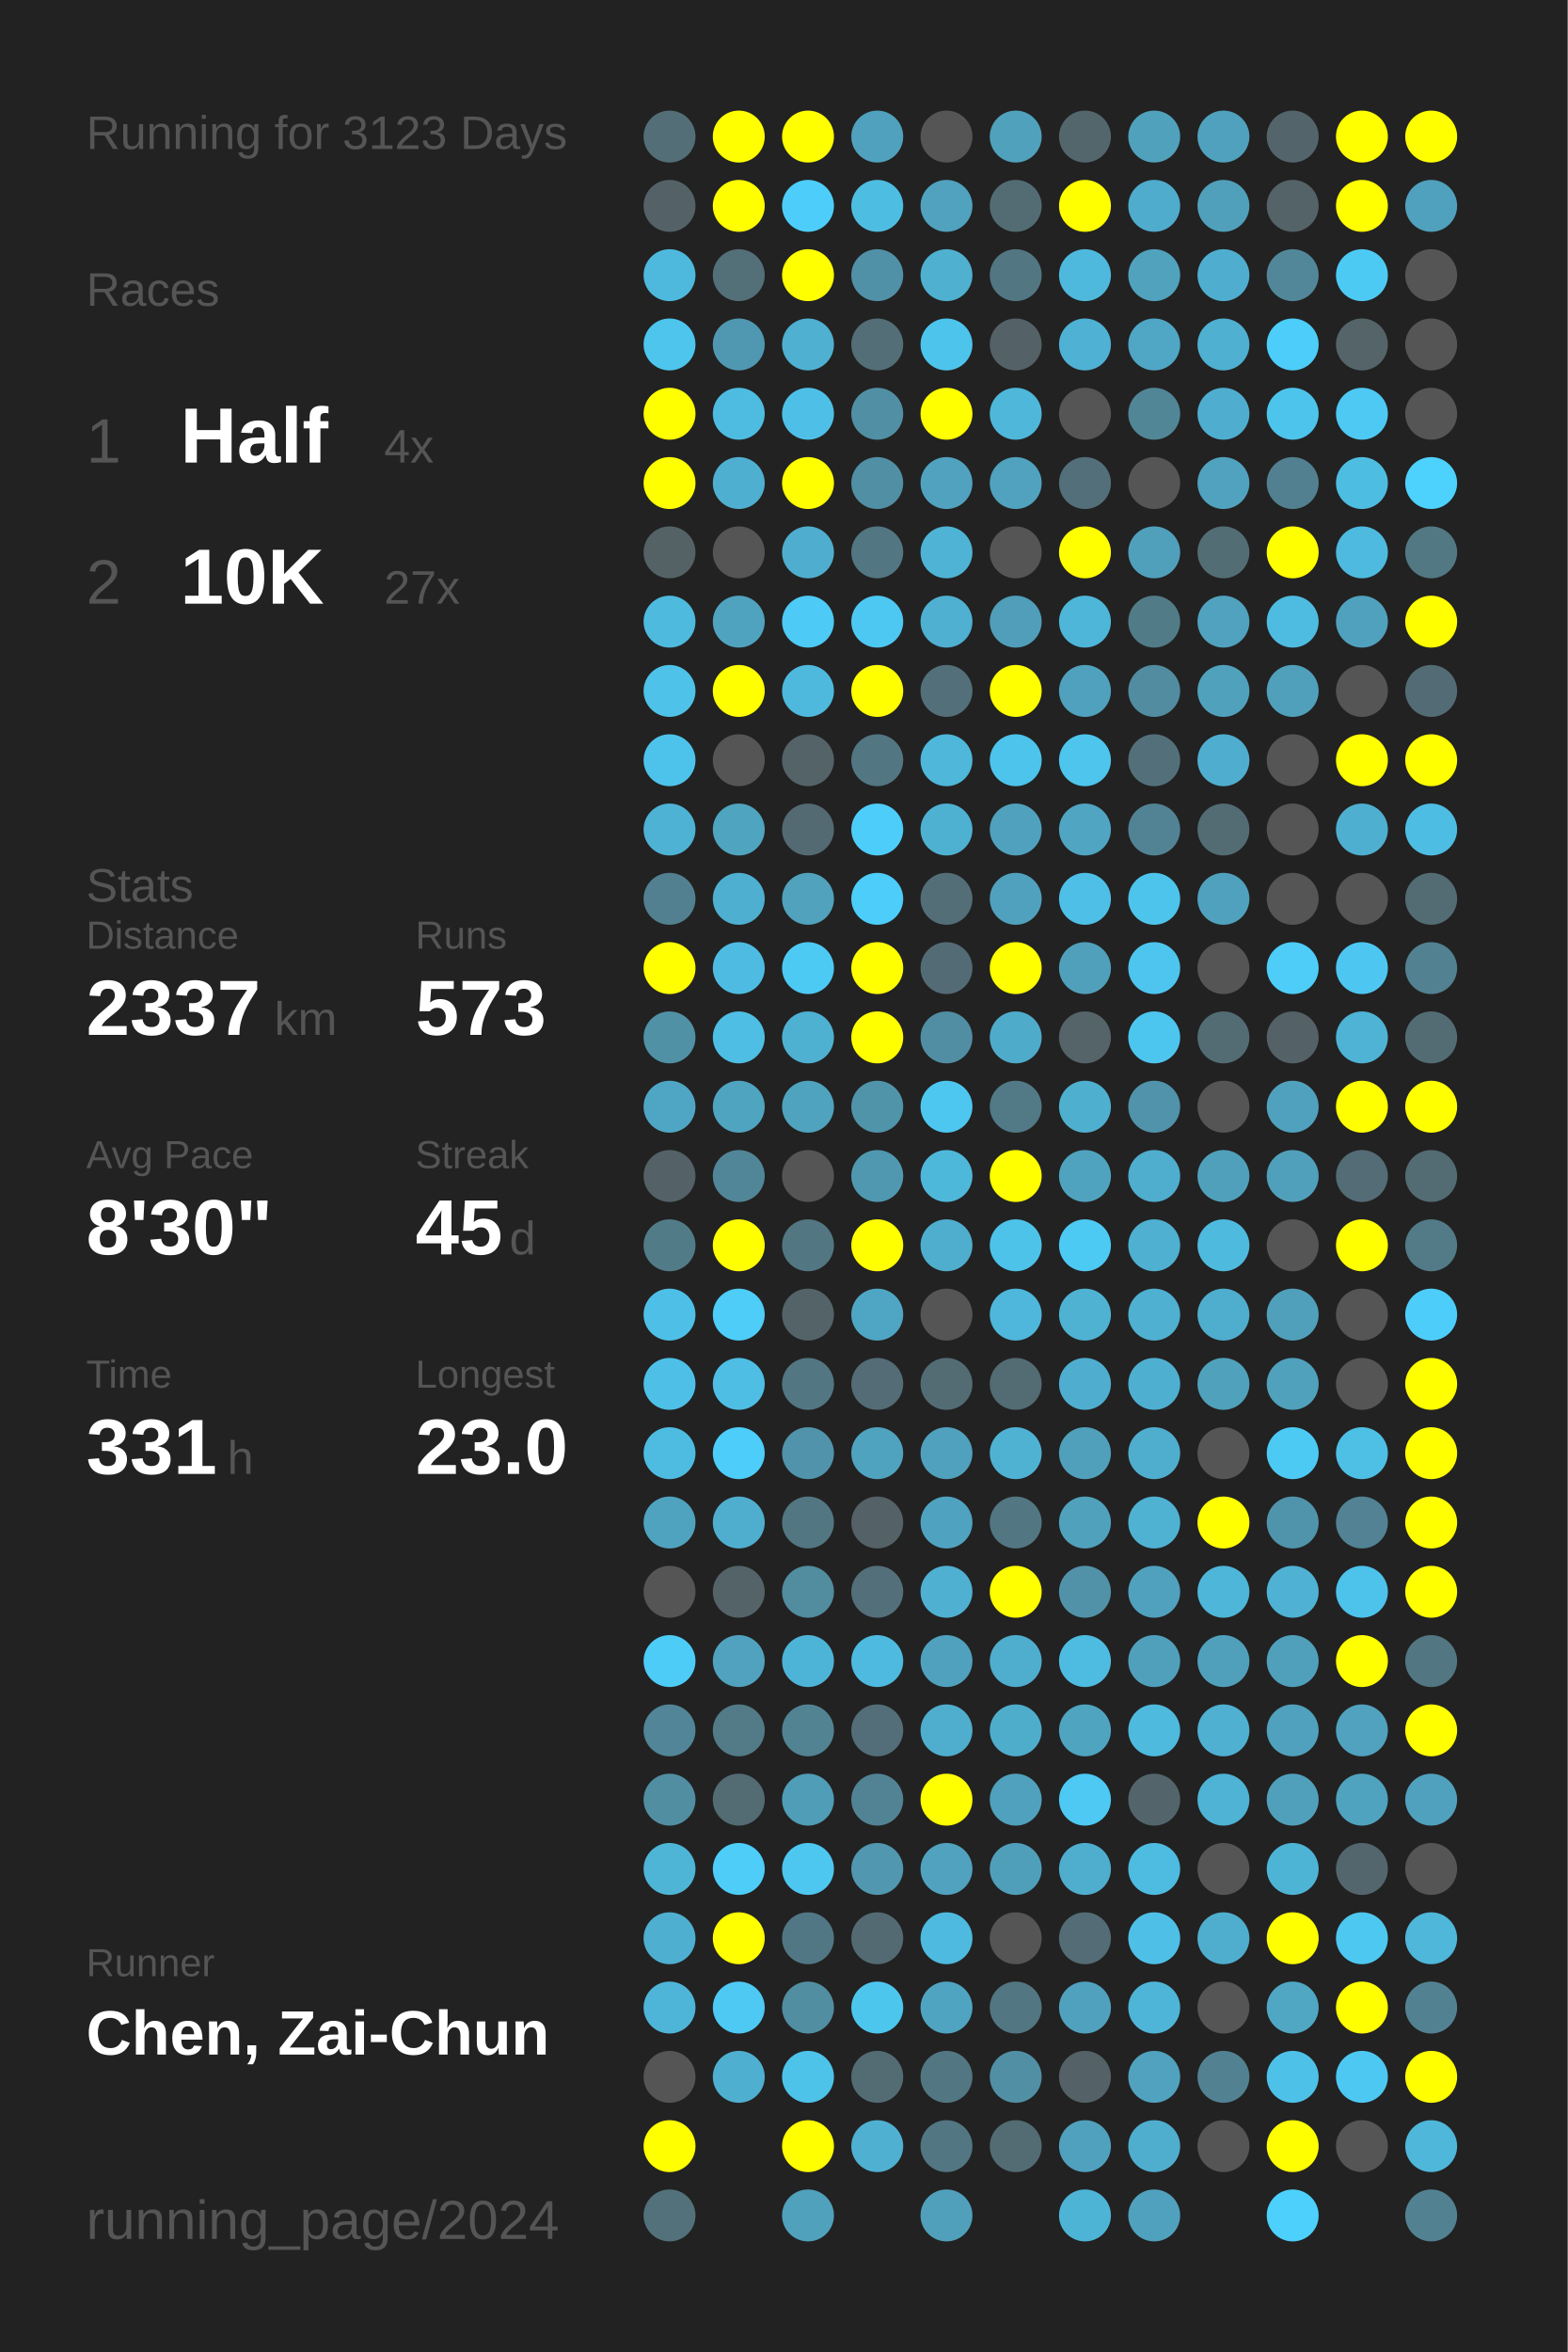
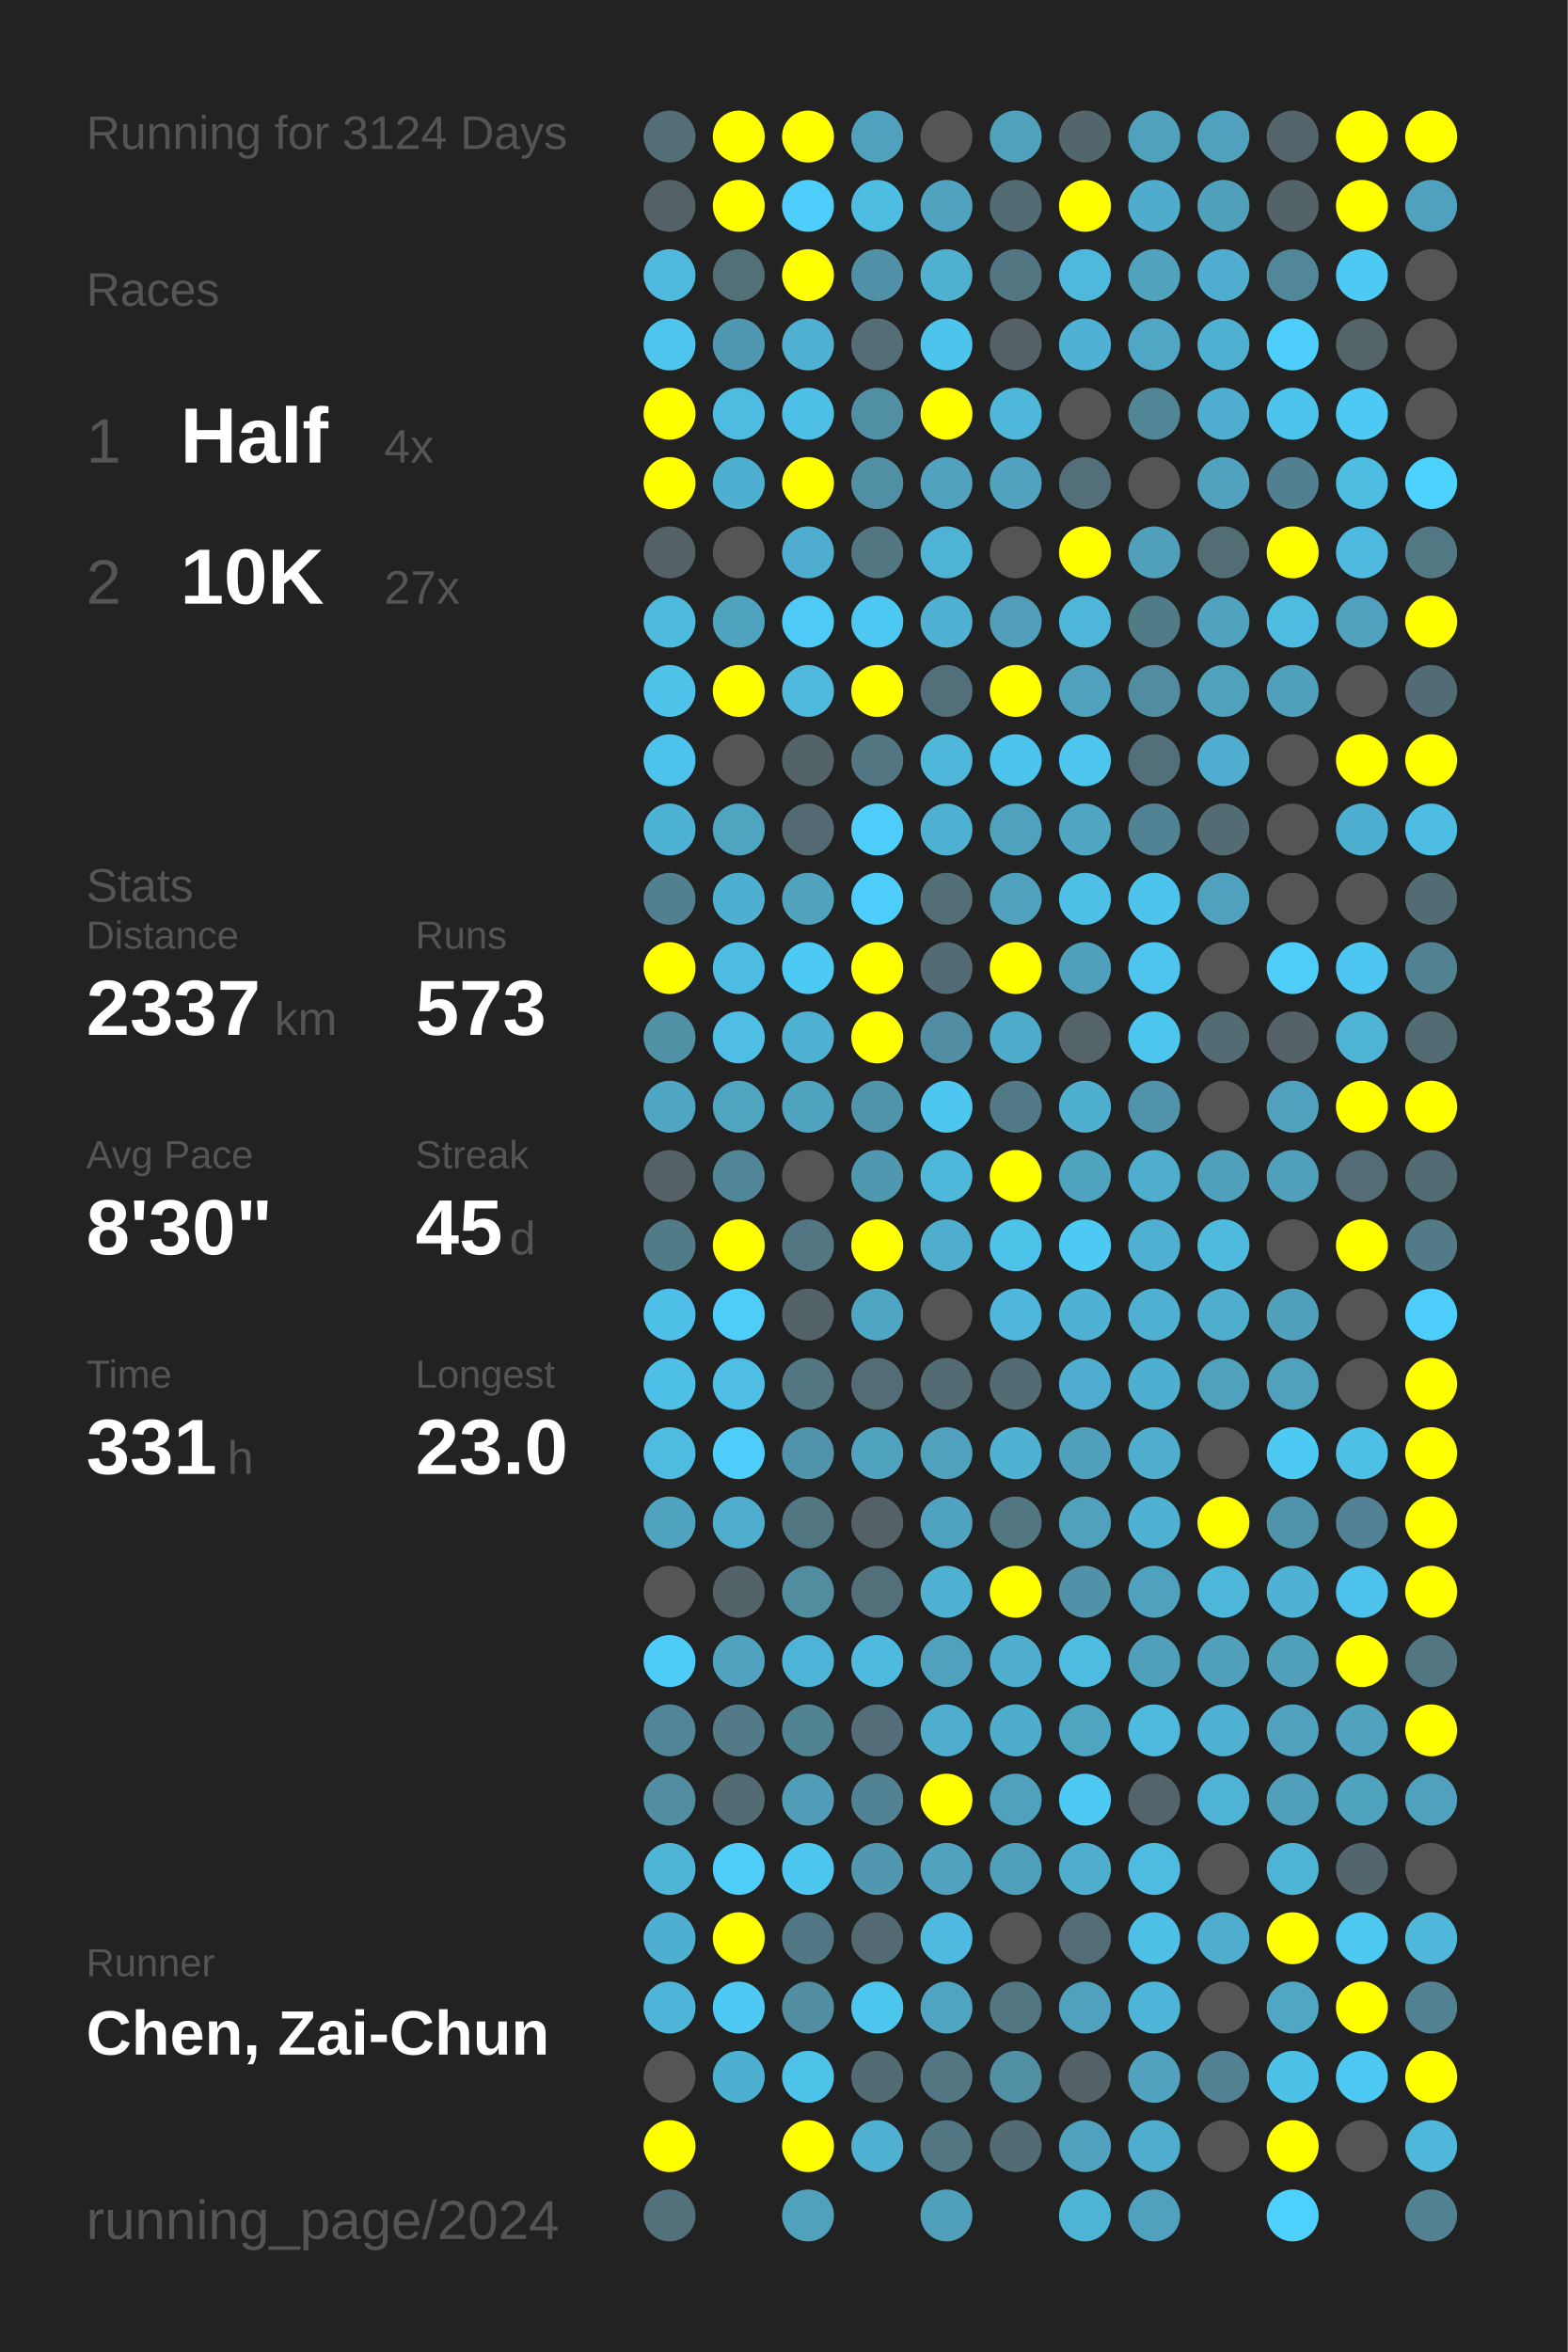
<svg xmlns="http://www.w3.org/2000/svg" baseProfile="full" height="300mm" version="1.1" viewBox="0,0,200,300" width="200mm">
  <defs />
  <rect fill="#222222" height="300" width="200" x="0" y="0" />
-   <text fill="#555555" style="font-size:6px; font-family:Arial;" x="11" y="19">Running for 3123 Days</text>
+   <text fill="#555555" style="font-size:6px; font-family:Arial;" x="11" y="19">Running for 3124 Days</text>
  <text fill="#555555" style="font-size:6px; font-family:Arial;" x="11" y="39">Races</text>
  <text fill="#555555" style="font-size:8px; font-family:Arial;" x="11" y="59">1</text>
  <text fill="#FFFFFF" style="font-size:10px; font-family:Arial; font-weight:bold;" x="23" y="59">Half</text>
  <text fill="#555555" style="font-size:6px; font-family:Arial;" x="49" y="59">4x</text>
  <text fill="#555555" style="font-size:8px; font-family:Arial;" x="11" y="77">2</text>
  <text fill="#FFFFFF" style="font-size:10px; font-family:Arial; font-weight:bold;" x="23" y="77">10K</text>
  <text fill="#555555" style="font-size:6px; font-family:Arial;" x="49" y="77">27x</text>
  <text fill="#555555" style="font-size:6px; font-family:Arial;" x="11" y="115">Stats</text>
  <text fill="#555555" style="font-size:5px; font-family:Arial;" x="11" y="121">Distance</text>
  <text fill="#FFFFFF" style="font-size:10px; font-family:Arial; font-weight:bold;" x="11" y="132">2337</text>
  <text fill="#555555" style="font-size:6px; font-family:Arial;" x="35" y="132">km</text>
  <text fill="#555555" style="font-size:5px; font-family:Arial;" x="53" y="121">Runs</text>
  <text fill="#FFFFFF" style="font-size:10px; font-family:Arial; font-weight:bold;" x="53" y="132">573</text>
  <text fill="#555555" style="font-size:5px; font-family:Arial;" x="11" y="149">Avg Pace</text>
  <text fill="#FFFFFF" style="font-size:10px; font-family:Arial; font-weight:bold;" x="11" y="160">8'30"</text>
  <text fill="#555555" style="font-size:5px; font-family:Arial;" x="53" y="149">Streak</text>
  <text fill="#FFFFFF" style="font-size:10px; font-family:Arial; font-weight:bold;" x="53" y="160">45</text>
  <text fill="#555555" style="font-size:6px; font-family:Arial;" x="65" y="160">d</text>
  <text fill="#555555" style="font-size:5px; font-family:Arial;" x="11" y="177">Time</text>
  <text fill="#FFFFFF" style="font-size:10px; font-family:Arial; font-weight:bold;" x="11" y="188">331</text>
  <text fill="#555555" style="font-size:6px; font-family:Arial;" x="29" y="188">h</text>
  <text fill="#555555" style="font-size:5px; font-family:Arial;" x="53" y="177">Longest</text>
  <text fill="#FFFFFF" style="font-size:10px; font-family:Arial; font-weight:bold;" x="53" y="188">23.0</text>
  <text fill="#555555" style="font-size:5px; font-family:Arial;" x="11" y="252.065">Runner</text>
  <text fill="#FFFFFF" style="font-size:8px; font-family:Arial; font-weight:bold;" x="11" y="262.065">Chen, Zai-Chun</text>
  <text fill="#555555" style="font-size:7px; font-family:Arial;" x="11" y="285.581">running_page/2024</text>
  <circle cx="85.417" cy="17.419" fill="#536e77" r="3.312" />
  <circle cx="85.417" cy="26.258" fill="#546267" r="3.312" />
  <circle cx="85.417" cy="35.097" fill="#4eb9dd" r="3.312" />
  <circle cx="85.417" cy="43.935" fill="#4dc5ed" r="3.312" />
  <circle cx="85.417" cy="52.774" fill="#FFFF00" r="3.312" />
  <circle cx="85.417" cy="61.613" fill="#FFFF00" r="3.312" />
  <circle cx="85.417" cy="70.452" fill="#546266" r="3.312" />
  <circle cx="85.417" cy="79.29" fill="#4ebade" r="3.312" />
  <circle cx="85.417" cy="88.129" fill="#4ec2e9" r="3.312" />
  <circle cx="85.417" cy="96.968" fill="#4dc3eb" r="3.312" />
  <circle cx="85.417" cy="105.806" fill="#4eb2d4" r="3.312" />
  <circle cx="85.417" cy="114.645" fill="#528090" r="3.312" />
  <circle cx="85.417" cy="123.484" fill="#FFFF00" r="3.312" />
  <circle cx="85.417" cy="132.323" fill="#5191a6" r="3.312" />
  <circle cx="85.417" cy="141.161" fill="#4fa6c4" r="3.312" />
  <circle cx="85.417" cy="150" fill="#546166" r="3.312" />
  <circle cx="85.417" cy="158.839" fill="#527b88" r="3.312" />
  <circle cx="85.417" cy="167.677" fill="#4ec0e7" r="3.312" />
  <circle cx="85.417" cy="176.516" fill="#4ec0e7" r="3.312" />
  <circle cx="85.417" cy="185.355" fill="#4ebce1" r="3.312" />
  <circle cx="85.417" cy="194.194" fill="#4fa3bf" r="3.312" />
  <circle cx="85.417" cy="203.032" fill="#555555" r="3.312" />
  <circle cx="85.417" cy="211.871" fill="#4dccf7" r="3.312" />
  <circle cx="85.417" cy="220.71" fill="#518597" r="3.312" />
  <circle cx="85.417" cy="229.548" fill="#518ea2" r="3.312" />
  <circle cx="85.417" cy="238.387" fill="#4eb5d7" r="3.312" />
  <circle cx="85.417" cy="247.226" fill="#4fafd0" r="3.312" />
  <circle cx="85.417" cy="256.065" fill="#4eb5d8" r="3.312" />
  <circle cx="85.417" cy="264.903" fill="#555555" r="3.312" />
  <circle cx="85.417" cy="273.742" fill="#FFFF00" r="3.312" />
  <circle cx="85.417" cy="282.581" fill="#53717b" r="3.312" />
  <circle cx="94.25" cy="17.419" fill="#FFFF00" r="3.312" />
  <circle cx="94.25" cy="26.258" fill="#FFFF00" r="3.312" />
  <circle cx="94.25" cy="35.097" fill="#536f78" r="3.312" />
  <circle cx="94.25" cy="43.935" fill="#5098b1" r="3.312" />
  <circle cx="94.25" cy="52.774" fill="#4ebce1" r="3.312" />
  <circle cx="94.25" cy="61.613" fill="#4fafd0" r="3.312" />
  <circle cx="94.25" cy="70.452" fill="#555555" r="3.312" />
  <circle cx="94.25" cy="79.29" fill="#50a3bf" r="3.312" />
  <circle cx="94.25" cy="88.129" fill="#FFFF00" r="3.312" />
  <circle cx="94.25" cy="96.968" fill="#555555" r="3.312" />
  <circle cx="94.25" cy="105.806" fill="#4fa4c0" r="3.312" />
  <circle cx="94.25" cy="114.645" fill="#4fafd0" r="3.312" />
  <circle cx="94.25" cy="123.484" fill="#4ebce2" r="3.312" />
  <circle cx="94.25" cy="132.323" fill="#4ebee4" r="3.312" />
  <circle cx="94.25" cy="141.161" fill="#4fa4c0" r="3.312" />
  <circle cx="94.25" cy="150" fill="#518698" r="3.312" />
  <circle cx="94.25" cy="158.839" fill="#FFFF00" r="3.312" />
  <circle cx="94.25" cy="167.677" fill="#4dcdf8" r="3.312" />
  <circle cx="94.25" cy="176.516" fill="#4ebee4" r="3.312" />
  <circle cx="94.25" cy="185.355" fill="#4dcdf9" r="3.312" />
  <circle cx="94.25" cy="194.194" fill="#4faece" r="3.312" />
  <circle cx="94.25" cy="203.032" fill="#546368" r="3.312" />
  <circle cx="94.25" cy="211.871" fill="#50a2be" r="3.312" />
  <circle cx="94.25" cy="220.71" fill="#527a87" r="3.312" />
  <circle cx="94.25" cy="229.548" fill="#536b73" r="3.312" />
  <circle cx="94.25" cy="238.387" fill="#4dcdf8" r="3.312" />
  <circle cx="94.25" cy="247.226" fill="#FFFF00" r="3.312" />
  <circle cx="94.25" cy="256.065" fill="#4dc9f3" r="3.312" />
  <circle cx="94.25" cy="264.903" fill="#4fafd0" r="3.312" />
  <circle cx="103.083" cy="17.419" fill="#FFFF00" r="3.312" />
  <circle cx="103.083" cy="26.258" fill="#4dcefa" r="3.312" />
  <circle cx="103.083" cy="35.097" fill="#FFFF00" r="3.312" />
  <circle cx="103.083" cy="43.935" fill="#4fb0d1" r="3.312" />
  <circle cx="103.083" cy="52.774" fill="#4ec0e7" r="3.312" />
  <circle cx="103.083" cy="61.613" fill="#FFFF00" r="3.312" />
  <circle cx="103.083" cy="70.452" fill="#4faecf" r="3.312" />
  <circle cx="103.083" cy="79.29" fill="#4dcaf5" r="3.312" />
  <circle cx="103.083" cy="88.129" fill="#4eb9dd" r="3.312" />
  <circle cx="103.083" cy="96.968" fill="#546368" r="3.312" />
  <circle cx="103.083" cy="105.806" fill="#536a72" r="3.312" />
  <circle cx="103.083" cy="114.645" fill="#50a2bd" r="3.312" />
  <circle cx="103.083" cy="123.484" fill="#4dcaf4" r="3.312" />
  <circle cx="103.083" cy="132.323" fill="#4fb1d2" r="3.312" />
  <circle cx="103.083" cy="141.161" fill="#4fa3bf" r="3.312" />
  <circle cx="103.083" cy="150" fill="#555555" r="3.312" />
  <circle cx="103.083" cy="158.839" fill="#527682" r="3.312" />
  <circle cx="103.083" cy="167.677" fill="#546368" r="3.312" />
  <circle cx="103.083" cy="176.516" fill="#527783" r="3.312" />
  <circle cx="103.083" cy="185.355" fill="#5093aa" r="3.312" />
  <circle cx="103.083" cy="194.194" fill="#527682" r="3.312" />
  <circle cx="103.083" cy="203.032" fill="#518c9f" r="3.312" />
  <circle cx="103.083" cy="211.871" fill="#4eb4d7" r="3.312" />
  <circle cx="103.083" cy="220.71" fill="#528393" r="3.312" />
  <circle cx="103.083" cy="229.548" fill="#509db7" r="3.312" />
  <circle cx="103.083" cy="238.387" fill="#4dc7f0" r="3.312" />
  <circle cx="103.083" cy="247.226" fill="#527784" r="3.312" />
  <circle cx="103.083" cy="256.065" fill="#518ea2" r="3.312" />
  <circle cx="103.083" cy="264.903" fill="#4dc3ea" r="3.312" />
  <circle cx="103.083" cy="273.742" fill="#FFFF00" r="3.312" />
  <circle cx="103.083" cy="282.581" fill="#50a1bc" r="3.312" />
  <circle cx="111.917" cy="17.419" fill="#50a1bd" r="3.312" />
  <circle cx="111.917" cy="26.258" fill="#4ebde2" r="3.312" />
  <circle cx="111.917" cy="35.097" fill="#5191a7" r="3.312" />
  <circle cx="111.917" cy="43.935" fill="#536e77" r="3.312" />
  <circle cx="111.917" cy="52.774" fill="#518fa4" r="3.312" />
  <circle cx="111.917" cy="61.613" fill="#518fa4" r="3.312" />
  <circle cx="111.917" cy="70.452" fill="#527682" r="3.312" />
  <circle cx="111.917" cy="79.29" fill="#4dc8f2" r="3.312" />
  <circle cx="111.917" cy="88.129" fill="#FFFF00" r="3.312" />
  <circle cx="111.917" cy="96.968" fill="#527682" r="3.312" />
  <circle cx="111.917" cy="105.806" fill="#4dcdf9" r="3.312" />
  <circle cx="111.917" cy="114.645" fill="#4dcdf9" r="3.312" />
  <circle cx="111.917" cy="123.484" fill="#FFFF00" r="3.312" />
  <circle cx="111.917" cy="132.323" fill="#FFFF00" r="3.312" />
  <circle cx="111.917" cy="141.161" fill="#5094aa" r="3.312" />
  <circle cx="111.917" cy="150" fill="#5098b0" r="3.312" />
  <circle cx="111.917" cy="158.839" fill="#FFFF00" r="3.312" />
  <circle cx="111.917" cy="167.677" fill="#4fa6c4" r="3.312" />
  <circle cx="111.917" cy="176.516" fill="#536c75" r="3.312" />
  <circle cx="111.917" cy="185.355" fill="#4fa3bf" r="3.312" />
  <circle cx="111.917" cy="194.194" fill="#546166" r="3.312" />
  <circle cx="111.917" cy="203.032" fill="#536f79" r="3.312" />
  <circle cx="111.917" cy="211.871" fill="#4ebadf" r="3.312" />
  <circle cx="111.917" cy="220.71" fill="#536e78" r="3.312" />
  <circle cx="111.917" cy="229.548" fill="#528394" r="3.312" />
  <circle cx="111.917" cy="238.387" fill="#5097af" r="3.312" />
  <circle cx="111.917" cy="247.226" fill="#536a72" r="3.312" />
  <circle cx="111.917" cy="256.065" fill="#4dc6ee" r="3.312" />
  <circle cx="111.917" cy="264.903" fill="#536c74" r="3.312" />
  <circle cx="111.917" cy="273.742" fill="#4fb0d1" r="3.312" />
  <circle cx="120.75" cy="17.419" fill="#555555" r="3.312" />
  <circle cx="120.75" cy="26.258" fill="#50a2be" r="3.312" />
  <circle cx="120.75" cy="35.097" fill="#4fb0d0" r="3.312" />
  <circle cx="120.75" cy="43.935" fill="#4dc4ec" r="3.312" />
  <circle cx="120.75" cy="52.774" fill="#FFFF00" r="3.312" />
  <circle cx="120.75" cy="61.613" fill="#50a2bf" r="3.312" />
  <circle cx="120.75" cy="70.452" fill="#4eb3d5" r="3.312" />
  <circle cx="120.75" cy="79.29" fill="#4fb0d1" r="3.312" />
  <circle cx="120.75" cy="88.129" fill="#53707a" r="3.312" />
  <circle cx="120.75" cy="96.968" fill="#4eb7da" r="3.312" />
  <circle cx="120.75" cy="105.806" fill="#4fb1d2" r="3.312" />
  <circle cx="120.75" cy="114.645" fill="#536e77" r="3.312" />
  <circle cx="120.75" cy="123.484" fill="#536b74" r="3.312" />
  <circle cx="120.75" cy="132.323" fill="#518ea3" r="3.312" />
  <circle cx="120.75" cy="141.161" fill="#4dc7f0" r="3.312" />
  <circle cx="120.75" cy="150" fill="#4eb8db" r="3.312" />
  <circle cx="120.75" cy="158.839" fill="#4faece" r="3.312" />
  <circle cx="120.75" cy="167.677" fill="#555555" r="3.312" />
  <circle cx="120.75" cy="176.516" fill="#536c74" r="3.312" />
  <circle cx="120.75" cy="185.355" fill="#50a1bd" r="3.312" />
  <circle cx="120.75" cy="194.194" fill="#4fa3c0" r="3.312" />
  <circle cx="120.75" cy="203.032" fill="#4fb0d1" r="3.312" />
  <circle cx="120.75" cy="211.871" fill="#50a1bd" r="3.312" />
  <circle cx="120.75" cy="220.71" fill="#4faece" r="3.312" />
  <circle cx="120.75" cy="229.548" fill="#FFFF00" r="3.312" />
  <circle cx="120.75" cy="238.387" fill="#50a2bf" r="3.312" />
  <circle cx="120.75" cy="247.226" fill="#4ebadf" r="3.312" />
  <circle cx="120.75" cy="256.065" fill="#4fa5c1" r="3.312" />
  <circle cx="120.75" cy="264.903" fill="#527682" r="3.312" />
  <circle cx="120.75" cy="273.742" fill="#527682" r="3.312" />
  <circle cx="120.75" cy="282.581" fill="#50a0bb" r="3.312" />
  <circle cx="129.583" cy="17.419" fill="#50a1bc" r="3.312" />
  <circle cx="129.583" cy="26.258" fill="#536c74" r="3.312" />
  <circle cx="129.583" cy="35.097" fill="#527682" r="3.312" />
  <circle cx="129.583" cy="43.935" fill="#546166" r="3.312" />
  <circle cx="129.583" cy="52.774" fill="#4eb7da" r="3.312" />
  <circle cx="129.583" cy="61.613" fill="#50a2be" r="3.312" />
  <circle cx="129.583" cy="70.452" fill="#555555" r="3.312" />
  <circle cx="129.583" cy="79.29" fill="#509eb9" r="3.312" />
  <circle cx="129.583" cy="88.129" fill="#FFFF00" r="3.312" />
  <circle cx="129.583" cy="96.968" fill="#4dc4ec" r="3.312" />
  <circle cx="129.583" cy="105.806" fill="#50a1bd" r="3.312" />
  <circle cx="129.583" cy="114.645" fill="#50a1bd" r="3.312" />
  <circle cx="129.583" cy="123.484" fill="#FFFF00" r="3.312" />
  <circle cx="129.583" cy="132.323" fill="#4fabca" r="3.312" />
  <circle cx="129.583" cy="141.161" fill="#527986" r="3.312" />
  <circle cx="129.583" cy="150" fill="#FFFF00" r="3.312" />
  <circle cx="129.583" cy="158.839" fill="#4dc3ea" r="3.312" />
  <circle cx="129.583" cy="167.677" fill="#4eb7db" r="3.312" />
  <circle cx="129.583" cy="176.516" fill="#536b73" r="3.312" />
  <circle cx="129.583" cy="185.355" fill="#4fb2d3" r="3.312" />
  <circle cx="129.583" cy="194.194" fill="#527682" r="3.312" />
  <circle cx="129.583" cy="203.032" fill="#FFFF00" r="3.312" />
  <circle cx="129.583" cy="211.871" fill="#4fadcd" r="3.312" />
  <circle cx="129.583" cy="220.71" fill="#4fadcc" r="3.312" />
  <circle cx="129.583" cy="229.548" fill="#50a1bd" r="3.312" />
  <circle cx="129.583" cy="238.387" fill="#509fba" r="3.312" />
  <circle cx="129.583" cy="247.226" fill="#555555" r="3.312" />
  <circle cx="129.583" cy="256.065" fill="#527682" r="3.312" />
  <circle cx="129.583" cy="264.903" fill="#518fa4" r="3.312" />
  <circle cx="129.583" cy="273.742" fill="#536b73" r="3.312" />
  <circle cx="138.417" cy="17.419" fill="#53666c" r="3.312" />
  <circle cx="138.417" cy="26.258" fill="#FFFF00" r="3.312" />
  <circle cx="138.417" cy="35.097" fill="#4eb9dd" r="3.312" />
  <circle cx="138.417" cy="43.935" fill="#4fb1d3" r="3.312" />
  <circle cx="138.417" cy="52.774" fill="#555555" r="3.312" />
  <circle cx="138.417" cy="61.613" fill="#536f79" r="3.312" />
  <circle cx="138.417" cy="70.452" fill="#FFFF00" r="3.312" />
  <circle cx="138.417" cy="79.29" fill="#4eb6d8" r="3.312" />
  <circle cx="138.417" cy="88.129" fill="#50a1bd" r="3.312" />
  <circle cx="138.417" cy="96.968" fill="#4dc5ed" r="3.312" />
  <circle cx="138.417" cy="105.806" fill="#4fa5c2" r="3.312" />
  <circle cx="138.417" cy="114.645" fill="#4ebfe6" r="3.312" />
  <circle cx="138.417" cy="123.484" fill="#50a0bb" r="3.312" />
  <circle cx="138.417" cy="132.323" fill="#546469" r="3.312" />
  <circle cx="138.417" cy="141.161" fill="#4fafcf" r="3.312" />
  <circle cx="138.417" cy="150" fill="#4fa3bf" r="3.312" />
  <circle cx="138.417" cy="158.839" fill="#4dcaf4" r="3.312" />
  <circle cx="138.417" cy="167.677" fill="#4fb2d3" r="3.312" />
  <circle cx="138.417" cy="176.516" fill="#4faecf" r="3.312" />
  <circle cx="138.417" cy="185.355" fill="#50a0bb" r="3.312" />
  <circle cx="138.417" cy="194.194" fill="#50a1bc" r="3.312" />
  <circle cx="138.417" cy="203.032" fill="#5192a8" r="3.312" />
  <circle cx="138.417" cy="211.871" fill="#4ebce1" r="3.312" />
  <circle cx="138.417" cy="220.71" fill="#4fa4c0" r="3.312" />
  <circle cx="138.417" cy="229.548" fill="#4dc9f3" r="3.312" />
  <circle cx="138.417" cy="238.387" fill="#4faece" r="3.312" />
  <circle cx="138.417" cy="247.226" fill="#536c75" r="3.312" />
  <circle cx="138.417" cy="256.065" fill="#50a1bd" r="3.312" />
  <circle cx="138.417" cy="264.903" fill="#546166" r="3.312" />
  <circle cx="138.417" cy="273.742" fill="#50a1bd" r="3.312" />
  <circle cx="138.417" cy="282.581" fill="#4eb4d6" r="3.312" />
  <circle cx="147.25" cy="17.419" fill="#50a1bc" r="3.312" />
  <circle cx="147.25" cy="26.258" fill="#4faccc" r="3.312" />
  <circle cx="147.25" cy="35.097" fill="#50a2bd" r="3.312" />
  <circle cx="147.25" cy="43.935" fill="#4fa7c5" r="3.312" />
  <circle cx="147.25" cy="52.774" fill="#518697" r="3.312" />
  <circle cx="147.25" cy="61.613" fill="#555555" r="3.312" />
  <circle cx="147.25" cy="70.452" fill="#50a0bc" r="3.312" />
  <circle cx="147.25" cy="79.29" fill="#527b88" r="3.312" />
  <circle cx="147.25" cy="88.129" fill="#518ca0" r="3.312" />
  <circle cx="147.25" cy="96.968" fill="#53707a" r="3.312" />
  <circle cx="147.25" cy="105.806" fill="#528394" r="3.312" />
  <circle cx="147.25" cy="114.645" fill="#4dc4ec" r="3.312" />
  <circle cx="147.25" cy="123.484" fill="#4dc5ee" r="3.312" />
  <circle cx="147.25" cy="132.323" fill="#4dc6ef" r="3.312" />
  <circle cx="147.25" cy="141.161" fill="#5093aa" r="3.312" />
  <circle cx="147.25" cy="150" fill="#4fadcd" r="3.312" />
  <circle cx="147.25" cy="158.839" fill="#4fb0d1" r="3.312" />
  <circle cx="147.25" cy="167.677" fill="#4fb0d1" r="3.312" />
  <circle cx="147.25" cy="176.516" fill="#4fafd0" r="3.312" />
  <circle cx="147.25" cy="185.355" fill="#4faece" r="3.312" />
  <circle cx="147.25" cy="194.194" fill="#4fb2d3" r="3.312" />
  <circle cx="147.25" cy="203.032" fill="#50a1bd" r="3.312" />
  <circle cx="147.25" cy="211.871" fill="#50a0bc" r="3.312" />
  <circle cx="147.25" cy="220.71" fill="#4ebade" r="3.312" />
  <circle cx="147.25" cy="229.548" fill="#53656a" r="3.312" />
  <circle cx="147.25" cy="238.387" fill="#4ebbe0" r="3.312" />
  <circle cx="147.25" cy="247.226" fill="#4ec0e7" r="3.312" />
  <circle cx="147.25" cy="256.065" fill="#4eb5d8" r="3.312" />
  <circle cx="147.25" cy="264.903" fill="#50a2be" r="3.312" />
  <circle cx="147.25" cy="273.742" fill="#4faece" r="3.312" />
  <circle cx="147.25" cy="282.581" fill="#50a1bd" r="3.312" />
  <circle cx="156.083" cy="17.419" fill="#50a1bd" r="3.312" />
  <circle cx="156.083" cy="26.258" fill="#50a0bb" r="3.312" />
  <circle cx="156.083" cy="35.097" fill="#4faecf" r="3.312" />
  <circle cx="156.083" cy="43.935" fill="#4fb0d1" r="3.312" />
  <circle cx="156.083" cy="52.774" fill="#4faecf" r="3.312" />
  <circle cx="156.083" cy="61.613" fill="#50a2be" r="3.312" />
  <circle cx="156.083" cy="70.452" fill="#536d75" r="3.312" />
  <circle cx="156.083" cy="79.29" fill="#50a2be" r="3.312" />
  <circle cx="156.083" cy="88.129" fill="#50a1bc" r="3.312" />
  <circle cx="156.083" cy="96.968" fill="#4faecf" r="3.312" />
  <circle cx="156.083" cy="105.806" fill="#536b73" r="3.312" />
  <circle cx="156.083" cy="114.645" fill="#50a1bd" r="3.312" />
  <circle cx="156.083" cy="123.484" fill="#555555" r="3.312" />
  <circle cx="156.083" cy="132.323" fill="#536b73" r="3.312" />
  <circle cx="156.083" cy="141.161" fill="#555555" r="3.312" />
  <circle cx="156.083" cy="150" fill="#50a0bc" r="3.312" />
  <circle cx="156.083" cy="158.839" fill="#4ebade" r="3.312" />
  <circle cx="156.083" cy="167.677" fill="#4fadcd" r="3.312" />
  <circle cx="156.083" cy="176.516" fill="#50a1bc" r="3.312" />
  <circle cx="156.083" cy="185.355" fill="#555555" r="3.312" />
  <circle cx="156.083" cy="194.194" fill="#FFFF00" r="3.312" />
  <circle cx="156.083" cy="203.032" fill="#4eb6d9" r="3.312" />
  <circle cx="156.083" cy="211.871" fill="#50a0bc" r="3.312" />
  <circle cx="156.083" cy="220.71" fill="#4fb0d1" r="3.312" />
  <circle cx="156.083" cy="229.548" fill="#4eb3d5" r="3.312" />
  <circle cx="156.083" cy="238.387" fill="#555555" r="3.312" />
  <circle cx="156.083" cy="247.226" fill="#4faece" r="3.312" />
  <circle cx="156.083" cy="256.065" fill="#555555" r="3.312" />
  <circle cx="156.083" cy="264.903" fill="#528191" r="3.312" />
  <circle cx="156.083" cy="273.742" fill="#555555" r="3.312" />
  <circle cx="164.917" cy="17.419" fill="#53656b" r="3.312" />
  <circle cx="164.917" cy="26.258" fill="#546368" r="3.312" />
  <circle cx="164.917" cy="35.097" fill="#518799" r="3.312" />
  <circle cx="164.917" cy="43.935" fill="#4dcdf9" r="3.312" />
  <circle cx="164.917" cy="52.774" fill="#4dc4ec" r="3.312" />
  <circle cx="164.917" cy="61.613" fill="#528090" r="3.312" />
  <circle cx="164.917" cy="70.452" fill="#FFFF00" r="3.312" />
  <circle cx="164.917" cy="79.29" fill="#4ebbe0" r="3.312" />
  <circle cx="164.917" cy="88.129" fill="#50a0bb" r="3.312" />
  <circle cx="164.917" cy="96.968" fill="#555555" r="3.312" />
  <circle cx="164.917" cy="105.806" fill="#555555" r="3.312" />
  <circle cx="164.917" cy="114.645" fill="#555555" r="3.312" />
  <circle cx="164.917" cy="123.484" fill="#4dcdf8" r="3.312" />
  <circle cx="164.917" cy="132.323" fill="#546166" r="3.312" />
  <circle cx="164.917" cy="141.161" fill="#50a1bd" r="3.312" />
  <circle cx="164.917" cy="150" fill="#50a0bb" r="3.312" />
  <circle cx="164.917" cy="158.839" fill="#555555" r="3.312" />
  <circle cx="164.917" cy="167.677" fill="#50a0bb" r="3.312" />
  <circle cx="164.917" cy="176.516" fill="#50a1bc" r="3.312" />
  <circle cx="164.917" cy="185.355" fill="#4dcaf4" r="3.312" />
  <circle cx="164.917" cy="194.194" fill="#5094ab" r="3.312" />
  <circle cx="164.917" cy="203.032" fill="#4fb2d4" r="3.312" />
  <circle cx="164.917" cy="211.871" fill="#50a0bb" r="3.312" />
  <circle cx="164.917" cy="220.71" fill="#50a1bd" r="3.312" />
  <circle cx="164.917" cy="229.548" fill="#50a0bb" r="3.312" />
  <circle cx="164.917" cy="238.387" fill="#4eb4d6" r="3.312" />
  <circle cx="164.917" cy="247.226" fill="#FFFF00" r="3.312" />
  <circle cx="164.917" cy="256.065" fill="#4fa7c4" r="3.312" />
  <circle cx="164.917" cy="264.903" fill="#4ec1e8" r="3.312" />
  <circle cx="164.917" cy="273.742" fill="#FFFF00" r="3.312" />
  <circle cx="164.917" cy="282.581" fill="#4dd0fc" r="3.312" />
  <circle cx="173.75" cy="17.419" fill="#FFFF00" r="3.312" />
  <circle cx="173.75" cy="26.258" fill="#FFFF00" r="3.312" />
  <circle cx="173.75" cy="35.097" fill="#4dcaf4" r="3.312" />
  <circle cx="173.75" cy="43.935" fill="#546469" r="3.312" />
  <circle cx="173.75" cy="52.774" fill="#4dc9f3" r="3.312" />
  <circle cx="173.75" cy="61.613" fill="#4ebde2" r="3.312" />
  <circle cx="173.75" cy="70.452" fill="#4ebadf" r="3.312" />
  <circle cx="173.75" cy="79.29" fill="#50a1bd" r="3.312" />
  <circle cx="173.75" cy="88.129" fill="#555555" r="3.312" />
  <circle cx="173.75" cy="96.968" fill="#FFFF00" r="3.312" />
  <circle cx="173.75" cy="105.806" fill="#4fafd0" r="3.312" />
  <circle cx="173.75" cy="114.645" fill="#555555" r="3.312" />
  <circle cx="173.75" cy="123.484" fill="#4dc7f1" r="3.312" />
  <circle cx="173.75" cy="132.323" fill="#4eb3d5" r="3.312" />
  <circle cx="173.75" cy="141.161" fill="#FFFF00" r="3.312" />
  <circle cx="173.75" cy="150" fill="#536c75" r="3.312" />
  <circle cx="173.75" cy="158.839" fill="#FFFF00" r="3.312" />
  <circle cx="173.75" cy="167.677" fill="#555555" r="3.312" />
  <circle cx="173.75" cy="176.516" fill="#555555" r="3.312" />
  <circle cx="173.75" cy="185.355" fill="#4ebfe5" r="3.312" />
  <circle cx="173.75" cy="194.194" fill="#528293" r="3.312" />
  <circle cx="173.75" cy="203.032" fill="#4dc2ea" r="3.312" />
  <circle cx="173.75" cy="211.871" fill="#FFFF00" r="3.312" />
  <circle cx="173.75" cy="220.71" fill="#50a2be" r="3.312" />
  <circle cx="173.75" cy="229.548" fill="#4fa3bf" r="3.312" />
  <circle cx="173.75" cy="238.387" fill="#53666d" r="3.312" />
  <circle cx="173.75" cy="247.226" fill="#4dc8f1" r="3.312" />
  <circle cx="173.75" cy="256.065" fill="#FFFF00" r="3.312" />
  <circle cx="173.75" cy="264.903" fill="#4dc8f2" r="3.312" />
  <circle cx="173.75" cy="273.742" fill="#555555" r="3.312" />
  <circle cx="182.583" cy="17.419" fill="#FFFF00" r="3.312" />
  <circle cx="182.583" cy="26.258" fill="#50a1bd" r="3.312" />
  <circle cx="182.583" cy="35.097" fill="#555555" r="3.312" />
  <circle cx="182.583" cy="43.935" fill="#555555" r="3.312" />
  <circle cx="182.583" cy="52.774" fill="#555555" r="3.312" />
  <circle cx="182.583" cy="61.613" fill="#4dd1fd" r="3.312" />
  <circle cx="182.583" cy="70.452" fill="#527884" r="3.312" />
  <circle cx="182.583" cy="79.29" fill="#FFFF00" r="3.312" />
  <circle cx="182.583" cy="88.129" fill="#536b74" r="3.312" />
  <circle cx="182.583" cy="96.968" fill="#FFFF00" r="3.312" />
  <circle cx="182.583" cy="105.806" fill="#4ebde3" r="3.312" />
  <circle cx="182.583" cy="114.645" fill="#536b73" r="3.312" />
  <circle cx="182.583" cy="123.484" fill="#528191" r="3.312" />
  <circle cx="182.583" cy="132.323" fill="#536c74" r="3.312" />
  <circle cx="182.583" cy="141.161" fill="#FFFF00" r="3.312" />
  <circle cx="182.583" cy="150" fill="#536b73" r="3.312" />
  <circle cx="182.583" cy="158.839" fill="#527a87" r="3.312" />
  <circle cx="182.583" cy="167.677" fill="#4dcefa" r="3.312" />
  <circle cx="182.583" cy="176.516" fill="#FFFF00" r="3.312" />
  <circle cx="182.583" cy="185.355" fill="#FFFF00" r="3.312" />
  <circle cx="182.583" cy="194.194" fill="#FFFF00" r="3.312" />
  <circle cx="182.583" cy="203.032" fill="#FFFF00" r="3.312" />
  <circle cx="182.583" cy="211.871" fill="#527682" r="3.312" />
  <circle cx="182.583" cy="220.71" fill="#FFFF00" r="3.312" />
  <circle cx="182.583" cy="229.548" fill="#50a1bd" r="3.312" />
  <circle cx="182.583" cy="238.387" fill="#555555" r="3.312" />
  <circle cx="182.583" cy="247.226" fill="#4eb7da" r="3.312" />
  <circle cx="182.583" cy="256.065" fill="#528292" r="3.312" />
  <circle cx="182.583" cy="264.903" fill="#FFFF00" r="3.312" />
  <circle cx="182.583" cy="273.742" fill="#4eb7da" r="3.312" />
  <circle cx="182.583" cy="282.581" fill="#528292" r="3.312" />
</svg>
